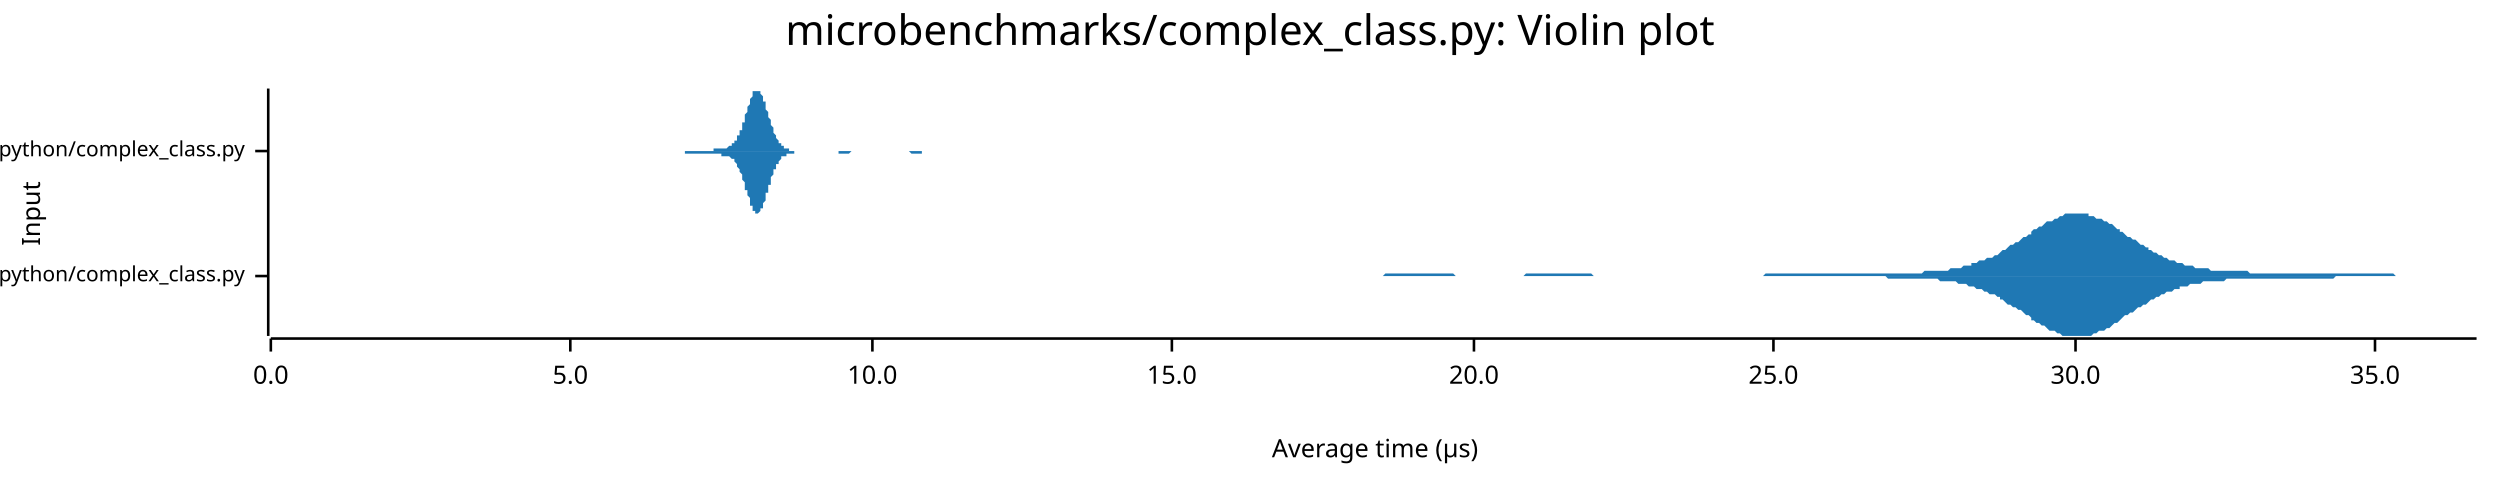
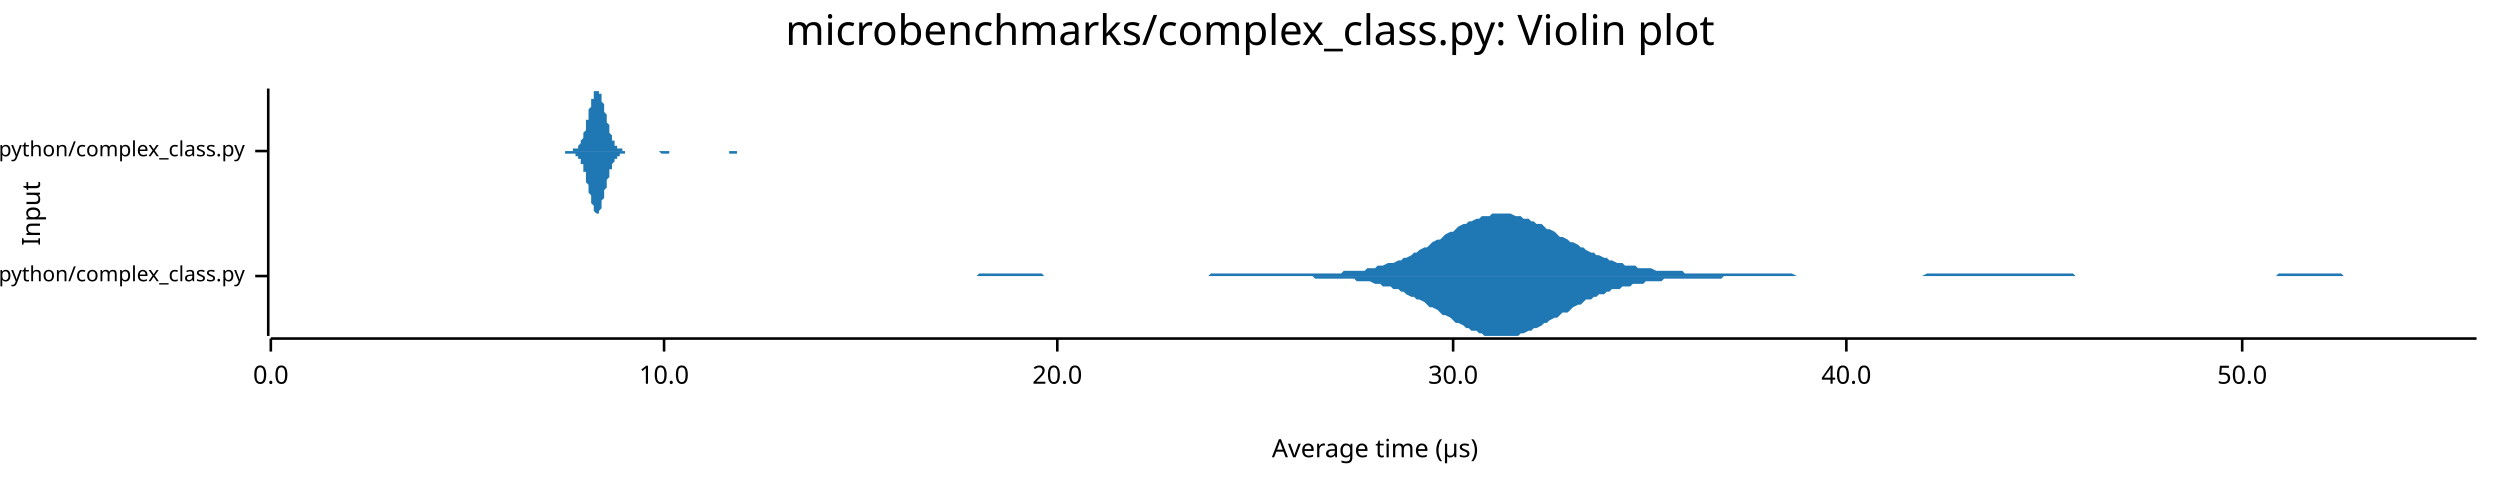
<svg xmlns="http://www.w3.org/2000/svg" width="960" height="186" viewBox="0 0 960 186">
  <text x="480" y="5" dy="0.76em" text-anchor="middle" font-family="sans-serif" font-size="16.129" opacity="1" fill="#000000">
microbenchmarks/complex_class.py: Violin plot
</text>
  <text x="8" y="82" dy="0.76em" text-anchor="middle" font-family="sans-serif" font-size="9.677" opacity="1" fill="#000000" transform="rotate(270, 8, 82)">
Input
</text>
  <text x="528" y="178" dy="-0.5ex" text-anchor="middle" font-family="sans-serif" font-size="9.677" opacity="1" fill="#000000">
Average time (µs)
</text>
  <polyline fill="none" opacity="1" stroke="#000000" stroke-width="1" points="103,34 103,129 " />
  <text x="94" y="106" dy="0.5ex" text-anchor="end" font-family="sans-serif" font-size="8.065" opacity="1" fill="#000000">
microbenchmarks/rustpython/complex_class.py
</text>
  <polyline fill="none" opacity="1" stroke="#000000" stroke-width="1" points="98,106 103,106 " />
  <text x="94" y="58" dy="0.5ex" text-anchor="end" font-family="sans-serif" font-size="8.065" opacity="1" fill="#000000">
microbenchmarks/cpython/complex_class.py
</text>
  <polyline fill="none" opacity="1" stroke="#000000" stroke-width="1" points="98,58 103,58 " />
  <polyline fill="none" opacity="1" stroke="#000000" stroke-width="1" points="104,130 951,130 " />
  <text x="104" y="140" dy="0.76em" text-anchor="middle" font-family="sans-serif" font-size="9.677" opacity="1" fill="#000000">
0.0
</text>
  <polyline fill="none" opacity="1" stroke="#000000" stroke-width="1" points="104,130 104,135 " />
-   <text x="219" y="140" dy="0.76em" text-anchor="middle" font-family="sans-serif" font-size="9.677" opacity="1" fill="#000000">
- 5.0
- </text>
-   <polyline fill="none" opacity="1" stroke="#000000" stroke-width="1" points="219,130 219,135 " />
-   <text x="335" y="140" dy="0.76em" text-anchor="middle" font-family="sans-serif" font-size="9.677" opacity="1" fill="#000000">
+   <text x="255" y="140" dy="0.76em" text-anchor="middle" font-family="sans-serif" font-size="9.677" opacity="1" fill="#000000">
10.0
</text>
-   <polyline fill="none" opacity="1" stroke="#000000" stroke-width="1" points="335,130 335,135 " />
-   <text x="450" y="140" dy="0.76em" text-anchor="middle" font-family="sans-serif" font-size="9.677" opacity="1" fill="#000000">
- 15.0
- </text>
-   <polyline fill="none" opacity="1" stroke="#000000" stroke-width="1" points="450,130 450,135 " />
-   <text x="566" y="140" dy="0.76em" text-anchor="middle" font-family="sans-serif" font-size="9.677" opacity="1" fill="#000000">
+   <polyline fill="none" opacity="1" stroke="#000000" stroke-width="1" points="255,130 255,135 " />
+   <text x="406" y="140" dy="0.76em" text-anchor="middle" font-family="sans-serif" font-size="9.677" opacity="1" fill="#000000">
20.0
</text>
-   <polyline fill="none" opacity="1" stroke="#000000" stroke-width="1" points="566,130 566,135 " />
-   <text x="681" y="140" dy="0.76em" text-anchor="middle" font-family="sans-serif" font-size="9.677" opacity="1" fill="#000000">
- 25.0
- </text>
-   <polyline fill="none" opacity="1" stroke="#000000" stroke-width="1" points="681,130 681,135 " />
-   <text x="797" y="140" dy="0.76em" text-anchor="middle" font-family="sans-serif" font-size="9.677" opacity="1" fill="#000000">
+   <polyline fill="none" opacity="1" stroke="#000000" stroke-width="1" points="406,130 406,135 " />
+   <text x="558" y="140" dy="0.76em" text-anchor="middle" font-family="sans-serif" font-size="9.677" opacity="1" fill="#000000">
30.0
</text>
-   <polyline fill="none" opacity="1" stroke="#000000" stroke-width="1" points="797,130 797,135 " />
-   <text x="912" y="140" dy="0.76em" text-anchor="middle" font-family="sans-serif" font-size="9.677" opacity="1" fill="#000000">
- 35.0
+   <polyline fill="none" opacity="1" stroke="#000000" stroke-width="1" points="558,130 558,135 " />
+   <text x="709" y="140" dy="0.76em" text-anchor="middle" font-family="sans-serif" font-size="9.677" opacity="1" fill="#000000">
+ 40.0
</text>
-   <polyline fill="none" opacity="1" stroke="#000000" stroke-width="1" points="912,130 912,135 " />
-   <polygon opacity="1" fill="#1F78B4" points="492,106 493,106 494,106 495,106 495,106 496,106 497,106 498,106 499,106 500,106 501,106 502,106 503,106 504,106 505,106 506,106 506,106 507,106 508,106 509,106 510,106 511,106 512,106 513,106 514,106 515,106 516,106 517,106 518,106 518,106 519,106 520,106 521,106 522,106 523,106 524,106 525,106 526,106 527,106 528,106 529,106 529,106 530,106 531,106 532,105 533,105 534,105 535,105 536,105 537,105 538,105 539,105 540,105 540,105 541,105 542,105 543,105 544,105 545,105 546,105 547,105 548,105 549,105 550,105 551,105 552,105 552,105 553,105 554,105 555,105 556,105 557,105 558,105 559,106 560,106 561,106 562,106 563,106 563,106 564,106 565,106 566,106 567,106 568,106 569,106 570,106 571,106 572,106 573,106 574,106 575,106 575,106 576,106 577,106 578,106 579,106 580,106 581,106 582,106 583,106 584,106 585,106 586,105 586,105 587,105 588,105 589,105 590,105 591,105 592,105 593,105 594,105 595,105 596,105 597,105 597,105 598,105 599,105 600,105 601,105 602,105 603,105 604,105 605,105 606,105 607,105 608,105 609,105 609,105 610,105 611,105 612,106 613,106 614,106 615,106 616,106 617,106 618,106 619,106 620,106 620,106 621,106 622,106 623,106 624,106 625,106 626,106 627,106 628,106 629,106 630,106 631,106 632,106 632,106 633,106 634,106 635,106 636,106 637,106 638,106 639,106 640,106 641,106 642,106 643,106 643,106 644,106 645,106 646,106 647,106 648,106 649,106 650,106 651,106 652,106 653,106 654,106 654,106 655,106 656,106 657,106 658,106 659,106 660,106 661,106 662,106 663,106 664,106 665,106 666,106 666,106 667,106 668,106 669,106 670,106 671,106 672,106 673,106 674,106 675,106 676,106 677,106 677,106 678,105 679,105 680,105 681,105 682,105 683,105 684,105 685,105 686,105 687,105 688,105 689,105 689,105 690,105 691,105 692,105 693,105 694,105 695,105 696,105 697,105 698,105 699,105 700,105 700,105 701,105 702,105 703,105 704,105 705,105 706,105 707,105 708,105 709,105 710,105 711,105 711,105 712,105 713,105 714,105 715,105 716,105 717,105 718,105 719,105 720,105 721,105 722,105 723,105 723,105 724,105 725,105 726,105 727,105 728,105 729,105 730,105 731,105 732,105 733,105 734,105 734,105 735,105 736,105 737,105 738,105 739,104 740,104 741,104 742,104 743,104 744,104 745,104 745,104 746,104 747,104 748,104 749,103 750,103 751,103 752,103 753,103 754,102 755,102 756,102 757,102 757,101 758,101 759,101 760,100 761,100 762,100 763,99 764,99 765,99 766,98 767,98 768,97 768,97 769,96 770,96 771,95 772,94 773,94 774,93 775,93 776,92 777,91 778,91 779,90 780,90 780,89 781,88 782,88 783,87 784,87 785,86 786,85 787,85 788,85 789,84 790,84 791,83 791,83 792,83 793,82 794,82 795,82 796,82 797,82 798,82 799,82 800,82 801,82 802,82 802,83 803,83 804,83 805,84 806,84 807,84 808,85 809,85 810,86 811,86 812,87 813,88 814,88 814,89 815,89 816,90 817,91 818,91 819,92 820,92 821,93 822,94 823,94 824,95 825,95 825,96 826,96 827,97 828,97 829,98 830,98 831,99 832,99 833,100 834,100 835,100 836,101 837,101 837,101 838,101 839,102 840,102 841,102 842,102 843,103 844,103 845,103 846,103 847,103 848,103 848,103 849,104 850,104 851,104 852,104 853,104 854,104 855,104 856,104 857,104 858,104 859,104 859,104 860,104 861,104 862,104 863,104 864,105 865,105 866,105 867,105 868,105 869,105 870,105 871,105 871,105 872,105 873,105 874,105 875,105 876,105 877,105 878,105 879,105 880,105 881,105 882,105 882,105 883,105 884,105 885,105 886,105 887,105 888,105 889,105 890,105 891,105 892,105 893,105 894,105 894,105 895,105 896,105 897,105 898,105 899,105 900,105 901,105 902,105 903,105 904,105 905,105 905,105 906,105 907,105 908,105 909,105 910,105 911,105 912,105 913,105 914,105 915,105 916,105 916,105 917,105 918,105 919,105 920,106 921,106 922,106 923,106 924,106 925,106 926,106 927,106 928,106 928,106 929,106 930,106 931,106 932,106 933,106 934,106 935,106 936,106 937,106 938,106 939,106 939,106 940,106 941,106 942,106 943,106 944,106 945,106 946,106 947,106 948,106 949,106 950,106 951,106 951,106 492,106 " />
-   <polygon opacity="1" fill="#1F78B4" points="492,106 493,106 494,106 495,106 495,106 496,106 497,106 498,106 499,106 500,106 501,106 502,106 503,106 504,106 505,106 506,106 506,106 507,106 508,106 509,106 510,106 511,106 512,106 513,106 514,106 515,106 516,106 517,106 518,106 518,106 519,106 520,106 521,106 522,106 523,106 524,106 525,106 526,106 527,106 528,106 529,106 529,106 530,106 531,106 532,106 533,106 534,106 535,106 536,106 537,106 538,106 539,106 540,106 540,106 541,106 542,106 543,106 544,106 545,106 546,106 547,106 548,106 549,106 550,106 551,106 552,106 552,106 553,106 554,106 555,106 556,106 557,106 558,106 559,106 560,106 561,106 562,106 563,106 563,106 564,106 565,106 566,106 567,106 568,106 569,106 570,106 571,106 572,106 573,106 574,106 575,106 575,106 576,106 577,106 578,106 579,106 580,106 581,106 582,106 583,106 584,106 585,106 586,106 586,106 587,106 588,106 589,106 590,106 591,106 592,106 593,106 594,106 595,106 596,106 597,106 597,106 598,106 599,106 600,106 601,106 602,106 603,106 604,106 605,106 606,106 607,106 608,106 609,106 609,106 610,106 611,106 612,106 613,106 614,106 615,106 616,106 617,106 618,106 619,106 620,106 620,106 621,106 622,106 623,106 624,106 625,106 626,106 627,106 628,106 629,106 630,106 631,106 632,106 632,106 633,106 634,106 635,106 636,106 637,106 638,106 639,106 640,106 641,106 642,106 643,106 643,106 644,106 645,106 646,106 647,106 648,106 649,106 650,106 651,106 652,106 653,106 654,106 654,106 655,106 656,106 657,106 658,106 659,106 660,106 661,106 662,106 663,106 664,106 665,106 666,106 666,106 667,106 668,106 669,106 670,106 671,106 672,106 673,106 674,106 675,106 676,106 677,106 677,106 678,106 679,106 680,106 681,106 682,106 683,106 684,106 685,106 686,106 687,106 688,106 689,106 689,106 690,106 691,106 692,106 693,106 694,106 695,106 696,106 697,106 698,106 699,106 700,106 700,106 701,106 702,106 703,106 704,106 705,106 706,106 707,106 708,106 709,106 710,106 711,106 711,106 712,106 713,106 714,106 715,106 716,106 717,106 718,106 719,106 720,106 721,106 722,106 723,106 723,106 724,106 725,107 726,107 727,107 728,107 729,107 730,107 731,107 732,107 733,107 734,107 734,107 735,107 736,107 737,107 738,107 739,107 740,107 741,107 742,107 743,107 744,107 745,108 745,108 746,108 747,108 748,108 749,108 750,108 751,108 752,109 753,109 754,109 755,109 756,110 757,110 757,110 758,110 759,111 760,111 761,111 762,112 763,112 764,113 765,113 766,113 767,114 768,114 768,115 769,115 770,116 771,117 772,117 773,118 774,118 775,119 776,119 777,120 778,121 779,121 780,122 780,123 781,123 782,124 783,124 784,125 785,125 786,126 787,127 788,127 789,127 790,128 791,128 791,128 792,129 793,129 794,129 795,129 796,129 797,129 798,129 799,129 800,129 801,129 802,129 802,129 803,129 804,128 805,128 806,127 807,127 808,127 809,126 810,126 811,125 812,124 813,124 814,123 814,123 815,122 816,121 817,121 818,120 819,120 820,119 821,118 822,118 823,117 824,117 825,116 825,116 826,115 827,115 828,114 829,114 830,113 831,113 832,112 833,112 834,112 835,111 836,111 837,111 837,110 838,110 839,110 840,110 841,109 842,109 843,109 844,109 845,109 846,108 847,108 848,108 848,108 849,108 850,108 851,108 852,108 853,108 854,108 855,107 856,107 857,107 858,107 859,107 859,107 860,107 861,107 862,107 863,107 864,107 865,107 866,107 867,107 868,107 869,107 870,107 871,107 871,107 872,107 873,107 874,107 875,107 876,107 877,107 878,107 879,107 880,107 881,107 882,107 882,107 883,107 884,107 885,107 886,107 887,107 888,107 889,107 890,107 891,107 892,107 893,107 894,107 894,107 895,107 896,107 897,106 898,106 899,106 900,106 901,106 902,106 903,106 904,106 905,106 905,106 906,106 907,106 908,106 909,106 910,106 911,106 912,106 913,106 914,106 915,106 916,106 916,106 917,106 918,106 919,106 920,106 921,106 922,106 923,106 924,106 925,106 926,106 927,106 928,106 928,106 929,106 930,106 931,106 932,106 933,106 934,106 935,106 936,106 937,106 938,106 939,106 939,106 940,106 941,106 942,106 943,106 944,106 945,106 946,106 947,106 948,106 949,106 950,106 951,106 951,106 492,106 " />
-   <polygon opacity="1" fill="#1F78B4" points="255,58 255,58 255,58 255,58 256,58 256,58 256,58 256,58 257,58 257,58 257,58 257,58 257,58 258,58 258,58 258,58 258,58 258,58 259,58 259,58 259,58 259,58 260,58 260,58 260,58 260,58 260,58 261,58 261,58 261,58 261,58 261,58 262,58 262,58 262,58 262,58 263,58 263,58 263,58 263,58 263,58 264,58 264,58 264,58 264,58 264,58 265,58 265,58 265,58 265,58 266,58 266,58 266,58 266,58 266,58 267,58 267,58 267,58 267,58 268,58 268,58 268,58 268,58 268,58 269,58 269,58 269,58 269,58 269,58 270,58 270,58 270,58 270,58 271,58 271,58 271,58 271,58 271,58 272,58 272,58 272,58 272,58 272,58 273,58 273,58 273,58 273,58 274,58 274,57 274,57 274,57 274,57 275,57 275,57 275,57 275,57 275,57 276,57 276,57 276,57 276,57 277,57 277,57 277,57 277,57 277,57 278,57 278,57 278,57 278,57 279,57 279,57 279,57 279,57 279,57 280,56 280,56 280,56 280,56 280,56 281,56 281,56 281,56 281,55 282,55 282,55 282,55 282,55 282,54 283,54 283,54 283,53 283,53 283,52 284,52 284,52 284,51 284,50 285,50 285,49 285,49 285,48 285,47 286,47 286,46 286,45 286,45 286,44 287,43 287,43 287,42 287,41 288,40 288,40 288,39 288,38 288,38 289,37 289,37 289,36 289,36 289,35 290,35 290,35 290,35 290,35 291,35 291,34 291,35 291,35 291,35 292,35 292,35 292,36 292,36 293,37 293,37 293,38 293,38 293,39 294,39 294,40 294,41 294,42 294,42 295,43 295,44 295,44 295,45 296,46 296,46 296,47 296,48 296,48 297,49 297,50 297,50 297,51 297,51 298,52 298,52 298,53 298,53 299,54 299,54 299,54 299,55 299,55 300,55 300,55 300,56 300,56 300,56 301,56 301,57 301,57 301,57 302,57 302,57 302,57 302,57 302,57 303,57 303,58 303,58 303,58 304,58 304,58 304,58 304,58 304,58 305,58 305,58 305,58 305,58 305,58 306,58 306,58 306,58 306,58 307,58 307,58 307,58 307,58 307,58 308,58 308,58 308,58 308,58 308,58 309,58 309,58 309,58 309,58 310,58 310,58 310,58 310,58 310,58 311,58 311,58 311,58 311,58 311,58 312,58 312,58 312,58 312,58 313,58 313,58 313,58 313,58 313,58 314,58 314,58 314,58 314,58 315,58 315,58 315,58 315,58 315,58 316,58 316,58 316,58 316,58 316,58 317,58 317,58 317,58 317,58 318,58 318,58 318,58 318,58 318,58 319,58 319,58 319,58 319,58 319,58 320,58 320,58 320,58 320,58 321,58 321,58 321,58 321,58 321,58 322,58 322,58 322,58 322,58 322,58 323,58 323,58 323,58 323,58 324,58 324,58 324,58 324,58 324,58 325,58 325,58 325,58 325,58 326,58 326,58 326,58 326,58 326,58 327,58 327,58 327,58 327,58 327,58 328,58 328,58 328,58 328,58 329,58 329,58 329,58 329,58 329,58 330,58 330,58 330,58 330,58 330,58 331,58 331,58 331,58 331,58 332,58 332,58 332,58 332,58 332,58 333,58 333,58 333,58 333,58 333,58 334,58 334,58 334,58 334,58 335,58 335,58 335,58 335,58 335,58 336,58 336,58 336,58 336,58 337,58 337,58 337,58 337,58 337,58 338,58 338,58 338,58 338,58 338,58 339,58 339,58 339,58 339,58 340,58 340,58 340,58 340,58 340,58 341,58 341,58 341,58 341,58 341,58 342,58 342,58 342,58 342,58 343,58 343,58 343,58 343,58 343,58 344,58 344,58 344,58 344,58 344,58 345,58 345,58 345,58 345,58 346,58 346,58 346,58 346,58 346,58 347,58 347,58 347,58 347,58 347,58 348,58 348,58 348,58 348,58 349,58 349,58 349,58 349,58 349,58 350,58 350,58 350,58 350,58 351,58 351,58 351,58 351,58 351,58 352,58 352,58 352,58 352,58 352,58 353,58 353,58 353,58 353,58 354,58 354,58 354,58 354,58 354,58 355,58 355,58 355,58 355,58 355,58 356,58 356,58 356,58 356,58 357,58 357,58 357,58 357,58 357,58 358,58 358,58 358,58 358,58 358,58 359,58 359,58 359,58 359,58 360,58 360,58 360,58 360,58 360,58 361,58 361,58 361,58 361,58 362,58 362,58 362,58 362,58 362,58 362,58 255,58 " />
-   <polygon opacity="1" fill="#1F78B4" points="255,58 255,58 255,58 255,58 256,58 256,58 256,58 256,58 257,58 257,58 257,58 257,58 257,58 258,58 258,58 258,58 258,58 258,58 259,58 259,58 259,58 259,58 260,58 260,58 260,58 260,58 260,58 261,58 261,58 261,58 261,58 261,58 262,58 262,58 262,58 262,58 263,58 263,58 263,58 263,59 263,59 264,59 264,59 264,59 264,59 264,59 265,59 265,59 265,59 265,59 266,59 266,59 266,59 266,59 266,59 267,59 267,59 267,59 267,59 268,59 268,59 268,59 268,59 268,59 269,59 269,59 269,59 269,59 269,59 270,59 270,59 270,59 270,59 271,59 271,59 271,59 271,59 271,59 272,59 272,59 272,59 272,59 272,59 273,59 273,59 273,59 273,59 274,59 274,59 274,59 274,59 274,59 275,59 275,59 275,59 275,59 275,59 276,59 276,59 276,59 276,59 277,59 277,59 277,59 277,60 277,60 278,60 278,60 278,60 278,60 279,60 279,60 279,60 279,60 279,60 280,60 280,60 280,60 280,60 280,60 281,61 281,61 281,61 281,61 282,61 282,61 282,62 282,62 282,62 283,63 283,63 283,63 283,64 283,64 284,65 284,65 284,65 284,66 285,67 285,67 285,68 285,68 285,69 286,70 286,70 286,71 286,72 286,73 287,73 287,74 287,75 287,75 288,76 288,77 288,77 288,78 288,79 289,79 289,80 289,80 289,81 289,81 290,81 290,82 290,82 290,82 291,82 291,82 291,82 291,82 291,82 292,81 292,81 292,81 292,80 293,80 293,79 293,79 293,78 293,78 294,77 294,76 294,76 294,75 294,74 295,74 295,73 295,72 295,71 296,71 296,70 296,69 296,69 296,68 297,67 297,67 297,66 297,66 297,65 298,65 298,64 298,64 298,63 299,63 299,63 299,62 299,62 299,62 300,61 300,61 300,61 300,61 300,60 301,60 301,60 301,60 301,60 302,60 302,59 302,59 302,59 302,59 303,59 303,59 303,59 303,59 304,59 304,59 304,59 304,59 304,59 305,59 305,58 305,58 305,58 305,58 306,58 306,58 306,58 306,58 307,58 307,58 307,58 307,58 307,58 308,58 308,58 308,58 308,58 308,58 309,58 309,58 309,58 309,58 310,58 310,58 310,58 310,58 310,58 311,58 311,58 311,58 311,58 311,58 312,58 312,58 312,58 312,58 313,58 313,58 313,58 313,58 313,58 314,58 314,58 314,58 314,58 315,58 315,58 315,58 315,58 315,58 316,58 316,58 316,58 316,58 316,58 317,58 317,58 317,58 317,58 318,58 318,58 318,58 318,58 318,58 319,58 319,58 319,58 319,58 319,58 320,58 320,58 320,58 320,58 321,58 321,58 321,58 321,58 321,58 322,58 322,59 322,59 322,59 322,59 323,59 323,59 323,59 323,59 324,59 324,59 324,59 324,59 324,59 325,59 325,59 325,59 325,59 326,59 326,59 326,59 326,59 326,59 327,58 327,58 327,58 327,58 327,58 328,58 328,58 328,58 328,58 329,58 329,58 329,58 329,58 329,58 330,58 330,58 330,58 330,58 330,58 331,58 331,58 331,58 331,58 332,58 332,58 332,58 332,58 332,58 333,58 333,58 333,58 333,58 333,58 334,58 334,58 334,58 334,58 335,58 335,58 335,58 335,58 335,58 336,58 336,58 336,58 336,58 337,58 337,58 337,58 337,58 337,58 338,58 338,58 338,58 338,58 338,58 339,58 339,58 339,58 339,58 340,58 340,58 340,58 340,58 340,58 341,58 341,58 341,58 341,58 341,58 342,58 342,58 342,58 342,58 343,58 343,58 343,58 343,58 343,58 344,58 344,58 344,58 344,58 344,58 345,58 345,58 345,58 345,58 346,58 346,58 346,58 346,58 346,58 347,58 347,58 347,58 347,58 347,58 348,58 348,58 348,58 348,58 349,58 349,58 349,58 349,58 349,58 350,59 350,59 350,59 350,59 351,59 351,59 351,59 351,59 351,59 352,59 352,59 352,59 352,59 352,59 353,59 353,59 353,59 353,59 354,59 354,59 354,59 354,58 354,58 355,58 355,58 355,58 355,58 355,58 356,58 356,58 356,58 356,58 357,58 357,58 357,58 357,58 357,58 358,58 358,58 358,58 358,58 358,58 359,58 359,58 359,58 359,58 360,58 360,58 360,58 360,58 360,58 361,58 361,58 361,58 361,58 362,58 362,58 362,58 362,58 362,58 362,58 255,58 " />
+   <polyline fill="none" opacity="1" stroke="#000000" stroke-width="1" points="709,130 709,135 " />
+   <text x="861" y="140" dy="0.76em" text-anchor="middle" font-family="sans-serif" font-size="9.677" opacity="1" fill="#000000">
+ 50.0
+ </text>
+   <polyline fill="none" opacity="1" stroke="#000000" stroke-width="1" points="861,130 861,135 " />
+   <polygon opacity="1" fill="#1F78B4" points="324,106 326,106 327,106 328,106 330,106 331,106 332,106 333,106 335,106 336,106 337,106 338,106 340,106 341,106 342,106 343,106 345,106 346,106 347,106 348,106 350,106 351,106 352,106 353,106 355,106 356,106 357,106 358,106 360,106 361,106 362,106 363,106 365,106 366,106 367,106 368,106 370,106 371,106 372,106 373,106 375,106 376,105 377,105 378,105 380,105 381,105 382,105 383,105 385,105 386,105 387,105 388,105 390,105 391,105 392,105 393,105 395,105 396,105 397,105 399,105 400,105 401,106 402,106 404,106 405,106 406,106 407,106 409,106 410,106 411,106 412,106 414,106 415,106 416,106 417,106 419,106 420,106 421,106 422,106 424,106 425,106 426,106 427,106 429,106 430,106 431,106 432,106 434,106 435,106 436,106 437,106 439,106 440,106 441,106 442,106 444,106 445,106 446,106 447,106 449,106 450,106 451,106 452,106 454,106 455,106 456,106 457,106 459,106 460,106 461,106 462,106 464,106 465,105 466,105 468,105 469,105 470,105 471,105 473,105 474,105 475,105 476,105 478,105 479,105 480,105 481,105 483,105 484,105 485,105 486,105 488,105 489,105 490,105 491,105 493,105 494,105 495,105 496,105 498,105 499,105 500,105 501,105 503,105 504,105 505,105 506,105 508,105 509,105 510,105 511,105 513,105 514,105 515,105 516,104 518,104 519,104 520,104 521,104 523,104 524,104 525,103 526,103 528,103 529,102 530,102 531,102 533,101 534,101 535,101 537,100 538,100 539,99 540,99 542,98 543,97 544,97 545,96 547,95 548,95 549,94 550,93 552,92 553,92 554,91 555,90 557,89 558,89 559,88 560,87 562,86 563,86 564,85 565,85 567,84 568,84 569,83 570,83 572,83 573,82 574,82 575,82 577,82 578,82 579,82 580,82 582,83 583,83 584,83 585,84 587,84 588,85 589,85 590,86 592,86 593,87 594,88 595,88 597,89 598,90 599,91 600,91 602,92 603,93 604,93 606,94 607,95 608,95 609,96 611,97 612,97 613,98 614,98 616,99 617,99 618,100 619,100 621,101 622,101 623,101 624,102 626,102 627,102 628,102 629,103 631,103 632,103 633,103 634,103 636,104 637,104 638,104 639,104 641,104 642,104 643,104 644,104 646,104 647,105 648,105 649,105 651,105 652,105 653,105 654,105 656,105 657,105 658,105 659,105 661,105 662,105 663,105 664,105 666,105 667,105 668,105 669,105 671,105 672,105 673,105 675,105 676,105 677,105 678,105 680,105 681,105 682,105 683,105 685,105 686,105 687,105 688,105 690,106 691,106 692,106 693,106 695,106 696,106 697,106 698,106 700,106 701,106 702,106 703,106 705,106 706,106 707,106 708,106 710,106 711,106 712,106 713,106 715,106 716,106 717,106 718,106 720,106 721,106 722,106 723,106 725,106 726,106 727,106 728,106 730,106 731,106 732,106 733,106 735,106 736,106 737,106 738,106 740,105 741,105 742,105 744,105 745,105 746,105 747,105 749,105 750,105 751,105 752,105 754,105 755,105 756,105 757,105 759,105 760,105 761,105 762,105 764,105 765,105 766,105 767,105 769,105 770,105 771,105 772,105 774,105 775,105 776,105 777,105 779,105 780,105 781,105 782,105 784,105 785,105 786,105 787,105 789,105 790,105 791,105 792,105 794,105 795,105 796,105 797,106 799,106 800,106 801,106 802,106 804,106 805,106 806,106 807,106 809,106 810,106 811,106 813,106 814,106 815,106 816,106 818,106 819,106 820,106 821,106 823,106 824,106 825,106 826,106 828,106 829,106 830,106 831,106 833,106 834,106 835,106 836,106 838,106 839,106 840,106 841,106 843,106 844,106 845,106 846,106 848,106 849,106 850,106 851,106 853,106 854,106 855,106 856,106 858,106 859,106 860,106 861,106 863,106 864,106 865,106 866,106 868,106 869,106 870,106 871,106 873,106 874,106 875,105 876,105 878,105 879,105 880,105 882,105 883,105 884,105 885,105 887,105 888,105 889,105 890,105 892,105 893,105 894,105 895,105 897,105 898,105 899,105 900,106 902,106 903,106 904,106 905,106 907,106 908,106 909,106 910,106 912,106 913,106 914,106 915,106 917,106 918,106 919,106 920,106 922,106 923,106 924,106 925,106 927,106 928,106 929,106 930,106 932,106 933,106 934,106 935,106 937,106 938,106 939,106 940,106 942,106 943,106 944,106 945,106 947,106 948,106 949,106 951,106 951,106 324,106 " />
+   <polygon opacity="1" fill="#1F78B4" points="324,106 326,106 327,106 328,106 330,106 331,106 332,106 333,106 335,106 336,106 337,106 338,106 340,106 341,106 342,106 343,106 345,106 346,106 347,106 348,106 350,106 351,106 352,106 353,106 355,106 356,106 357,106 358,106 360,106 361,106 362,106 363,106 365,106 366,106 367,106 368,106 370,106 371,106 372,106 373,106 375,106 376,106 377,106 378,106 380,106 381,106 382,106 383,106 385,106 386,106 387,106 388,106 390,106 391,106 392,106 393,106 395,106 396,106 397,106 399,106 400,106 401,106 402,106 404,106 405,106 406,106 407,106 409,106 410,106 411,106 412,106 414,106 415,106 416,106 417,106 419,106 420,106 421,106 422,106 424,106 425,106 426,106 427,106 429,106 430,106 431,106 432,106 434,106 435,106 436,106 437,106 439,106 440,106 441,106 442,106 444,106 445,106 446,106 447,106 449,106 450,106 451,106 452,106 454,106 455,106 456,106 457,106 459,106 460,106 461,106 462,106 464,106 465,106 466,106 468,106 469,106 470,106 471,106 473,106 474,106 475,106 476,106 478,106 479,106 480,106 481,106 483,106 484,106 485,106 486,106 488,106 489,106 490,106 491,106 493,106 494,106 495,106 496,106 498,106 499,106 500,106 501,106 503,106 504,106 505,107 506,107 508,107 509,107 510,107 511,107 513,107 514,107 515,107 516,107 518,107 519,107 520,107 521,108 523,108 524,108 525,108 526,108 528,109 529,109 530,109 531,110 533,110 534,110 535,111 537,111 538,112 539,112 540,113 542,114 543,114 544,115 545,115 547,116 548,117 549,118 550,118 552,119 553,120 554,121 555,121 557,122 558,123 559,124 560,124 562,125 563,126 564,126 565,127 567,127 568,128 569,128 570,129 572,129 573,129 574,129 575,129 577,129 578,129 579,129 580,129 582,129 583,129 584,128 585,128 587,127 588,127 589,126 590,126 592,125 593,124 594,124 595,123 597,122 598,122 599,121 600,120 602,120 603,119 604,118 606,117 607,117 608,116 609,115 611,115 612,114 613,114 614,113 616,113 617,112 618,112 619,111 621,111 622,111 623,110 624,110 626,110 627,109 628,109 629,109 631,109 632,108 633,108 634,108 636,108 637,108 638,108 639,107 641,107 642,107 643,107 644,107 646,107 647,107 648,107 649,107 651,107 652,107 653,107 654,107 656,107 657,107 658,107 659,107 661,107 662,106 663,106 664,106 666,106 667,106 668,106 669,106 671,106 672,106 673,106 675,106 676,106 677,106 678,106 680,106 681,106 682,106 683,106 685,106 686,106 687,106 688,106 690,106 691,106 692,106 693,106 695,106 696,106 697,106 698,106 700,106 701,106 702,106 703,106 705,106 706,106 707,106 708,106 710,106 711,106 712,106 713,106 715,106 716,106 717,106 718,106 720,106 721,106 722,106 723,106 725,106 726,106 727,106 728,106 730,106 731,106 732,106 733,106 735,106 736,106 737,106 738,106 740,106 741,106 742,106 744,106 745,106 746,106 747,106 749,106 750,106 751,106 752,106 754,106 755,106 756,106 757,106 759,106 760,106 761,106 762,106 764,106 765,106 766,106 767,106 769,106 770,106 771,106 772,106 774,106 775,106 776,106 777,106 779,106 780,106 781,106 782,106 784,106 785,106 786,106 787,106 789,106 790,106 791,106 792,106 794,106 795,106 796,106 797,106 799,106 800,106 801,106 802,106 804,106 805,106 806,106 807,106 809,106 810,106 811,106 813,106 814,106 815,106 816,106 818,106 819,106 820,106 821,106 823,106 824,106 825,106 826,106 828,106 829,106 830,106 831,106 833,106 834,106 835,106 836,106 838,106 839,106 840,106 841,106 843,106 844,106 845,106 846,106 848,106 849,106 850,106 851,106 853,106 854,106 855,106 856,106 858,106 859,106 860,106 861,106 863,106 864,106 865,106 866,106 868,106 869,106 870,106 871,106 873,106 874,106 875,106 876,106 878,106 879,106 880,106 882,106 883,106 884,106 885,106 887,106 888,106 889,106 890,106 892,106 893,106 894,106 895,106 897,106 898,106 899,106 900,106 902,106 903,106 904,106 905,106 907,106 908,106 909,106 910,106 912,106 913,106 914,106 915,106 917,106 918,106 919,106 920,106 922,106 923,106 924,106 925,106 927,106 928,106 929,106 930,106 932,106 933,106 934,106 935,106 937,106 938,106 939,106 940,106 942,106 943,106 944,106 945,106 947,106 948,106 949,106 951,106 951,106 324,106 " />
+   <polygon opacity="1" fill="#1F78B4" points="211,58 211,58 211,58 211,58 211,58 212,58 212,58 212,58 212,58 212,58 212,58 213,58 213,58 213,58 213,58 213,58 213,58 213,58 214,58 214,58 214,58 214,58 214,58 214,58 215,58 215,58 215,58 215,58 215,58 215,58 216,58 216,58 216,58 216,58 216,58 216,58 216,58 217,58 217,58 217,58 217,58 217,58 217,58 218,58 218,58 218,58 218,58 218,58 218,58 219,58 219,58 219,58 219,58 219,58 219,58 219,58 220,58 220,58 220,58 220,58 220,58 220,57 221,57 221,57 221,57 221,57 221,57 221,57 222,57 222,57 222,56 222,56 222,56 222,56 222,56 223,55 223,55 223,55 223,54 223,54 223,54 224,53 224,53 224,52 224,52 224,51 224,51 225,50 225,50 225,49 225,48 225,48 225,47 225,46 226,46 226,45 226,44 226,44 226,43 226,42 227,41 227,41 227,40 227,39 227,39 227,38 228,38 228,37 228,37 228,36 228,36 228,35 228,35 229,35 229,35 229,35 229,35 229,34 229,35 230,35 230,35 230,35 230,35 230,36 230,36 231,36 231,37 231,37 231,38 231,38 231,39 231,39 232,40 232,41 232,41 232,42 232,43 232,43 233,44 233,45 233,45 233,46 233,47 233,47 234,48 234,49 234,49 234,50 234,50 234,51 234,51 235,52 235,52 235,53 235,53 235,53 235,54 236,54 236,54 236,55 236,55 236,55 236,56 237,56 237,56 237,56 237,56 237,56 237,57 237,57 238,57 238,57 238,57 238,57 238,57 238,57 239,57 239,58 239,58 239,58 239,58 239,58 240,58 240,58 240,58 240,58 240,58 240,58 240,58 241,58 241,58 241,58 241,58 241,58 241,58 242,58 242,58 242,58 242,58 242,58 242,58 243,58 243,58 243,58 243,58 243,58 243,58 243,58 244,58 244,58 244,58 244,58 244,58 244,58 245,58 245,58 245,58 245,58 245,58 245,58 246,58 246,58 246,58 246,58 246,58 246,58 246,58 247,58 247,58 247,58 247,58 247,58 247,58 248,58 248,58 248,58 248,58 248,58 248,58 249,58 249,58 249,58 249,58 249,58 249,58 249,58 250,58 250,58 250,58 250,58 250,58 250,58 251,58 251,58 251,58 251,58 251,58 251,58 252,58 252,58 252,58 252,58 252,58 252,58 252,58 253,58 253,58 253,58 253,58 253,58 253,58 254,58 254,58 254,58 254,58 254,58 254,58 254,58 255,58 255,58 255,58 255,58 255,58 255,58 256,58 256,58 256,58 256,58 256,58 256,58 257,58 257,58 257,58 257,58 257,58 257,58 257,58 258,58 258,58 258,58 258,58 258,58 258,58 259,58 259,58 259,58 259,58 259,58 259,58 260,58 260,58 260,58 260,58 260,58 260,58 260,58 261,58 261,58 261,58 261,58 261,58 261,58 262,58 262,58 262,58 262,58 262,58 262,58 263,58 263,58 263,58 263,58 263,58 263,58 263,58 264,58 264,58 264,58 264,58 264,58 264,58 265,58 265,58 265,58 265,58 265,58 265,58 266,58 266,58 266,58 266,58 266,58 266,58 266,58 267,58 267,58 267,58 267,58 267,58 267,58 268,58 268,58 268,58 268,58 268,58 268,58 269,58 269,58 269,58 269,58 269,58 269,58 269,58 270,58 270,58 270,58 270,58 270,58 270,58 271,58 271,58 271,58 271,58 271,58 271,58 272,58 272,58 272,58 272,58 272,58 272,58 272,58 273,58 273,58 273,58 273,58 273,58 273,58 274,58 274,58 274,58 274,58 274,58 274,58 275,58 275,58 275,58 275,58 275,58 275,58 275,58 276,58 276,58 276,58 276,58 276,58 276,58 277,58 277,58 277,58 277,58 277,58 277,58 278,58 278,58 278,58 278,58 278,58 278,58 278,58 279,58 279,58 279,58 279,58 279,58 279,58 280,58 280,58 280,58 280,58 280,58 280,58 281,58 281,58 281,58 281,58 281,58 281,58 281,58 282,58 282,58 282,58 282,58 282,58 282,58 283,58 283,58 283,58 283,58 283,58 283,58 284,58 284,58 284,58 284,58 284,58 284,58 284,58 285,58 285,58 285,58 285,58 285,58 285,58 286,58 286,58 286,58 286,58 286,58 286,58 287,58 287,58 287,58 287,58 287,58 287,58 287,58 288,58 288,58 288,58 288,58 288,58 288,58 289,58 289,58 289,58 289,58 289,58 289,58 290,58 290,58 211,58 " />
+   <polygon opacity="1" fill="#1F78B4" points="211,58 211,58 211,58 211,58 211,58 212,58 212,58 212,58 212,58 212,58 212,58 213,58 213,58 213,58 213,58 213,58 213,58 213,58 214,58 214,58 214,58 214,58 214,58 214,58 215,58 215,58 215,58 215,58 215,58 215,58 216,58 216,58 216,58 216,58 216,58 216,58 216,58 217,58 217,58 217,59 217,59 217,59 217,59 218,59 218,59 218,59 218,59 218,59 218,59 219,59 219,59 219,59 219,59 219,59 219,59 219,59 220,59 220,59 220,59 220,59 220,59 220,59 221,59 221,59 221,59 221,59 221,59 221,60 222,60 222,60 222,60 222,60 222,60 222,61 222,61 223,61 223,61 223,62 223,62 223,62 223,63 224,63 224,64 224,64 224,65 224,65 224,66 225,66 225,67 225,67 225,68 225,69 225,69 225,70 226,71 226,71 226,72 226,73 226,74 226,74 227,75 227,76 227,76 227,77 227,78 227,78 228,79 228,79 228,80 228,80 228,81 228,81 228,81 229,82 229,82 229,82 229,82 229,82 229,82 230,82 230,82 230,82 230,81 230,81 230,81 231,80 231,80 231,79 231,79 231,78 231,78 231,77 232,76 232,76 232,75 232,74 232,74 232,73 233,72 233,72 233,71 233,70 233,70 233,69 234,68 234,68 234,67 234,67 234,66 234,66 234,65 235,65 235,64 235,64 235,63 235,63 235,63 236,62 236,62 236,62 236,61 236,61 236,61 237,61 237,61 237,60 237,60 237,60 237,60 237,60 238,60 238,59 238,59 238,59 238,59 238,59 239,59 239,59 239,59 239,59 239,59 239,59 240,59 240,59 240,59 240,59 240,59 240,59 240,58 241,58 241,58 241,58 241,58 241,58 241,58 242,58 242,58 242,58 242,58 242,58 242,58 243,58 243,58 243,58 243,58 243,58 243,58 243,58 244,58 244,58 244,58 244,58 244,58 244,58 245,58 245,58 245,58 245,58 245,58 245,58 246,58 246,58 246,58 246,58 246,58 246,58 246,58 247,58 247,58 247,58 247,58 247,58 247,58 248,58 248,58 248,58 248,58 248,58 248,58 249,58 249,58 249,58 249,58 249,58 249,58 249,58 250,58 250,58 250,58 250,58 250,58 250,58 251,58 251,58 251,58 251,58 251,58 251,58 252,58 252,58 252,58 252,58 252,58 252,58 252,58 253,58 253,58 253,58 253,58 253,58 253,58 254,59 254,59 254,59 254,59 254,59 254,59 254,59 255,59 255,59 255,59 255,59 255,59 255,59 256,59 256,59 256,59 256,59 256,59 256,59 257,59 257,59 257,58 257,58 257,58 257,58 257,58 258,58 258,58 258,58 258,58 258,58 258,58 259,58 259,58 259,58 259,58 259,58 259,58 260,58 260,58 260,58 260,58 260,58 260,58 260,58 261,58 261,58 261,58 261,58 261,58 261,58 262,58 262,58 262,58 262,58 262,58 262,58 263,58 263,58 263,58 263,58 263,58 263,58 263,58 264,58 264,58 264,58 264,58 264,58 264,58 265,58 265,58 265,58 265,58 265,58 265,58 266,58 266,58 266,58 266,58 266,58 266,58 266,58 267,58 267,58 267,58 267,58 267,58 267,58 268,58 268,58 268,58 268,58 268,58 268,58 269,58 269,58 269,58 269,58 269,58 269,58 269,58 270,58 270,58 270,58 270,58 270,58 270,58 271,58 271,58 271,58 271,58 271,58 271,58 272,58 272,58 272,58 272,58 272,58 272,58 272,58 273,58 273,58 273,58 273,58 273,58 273,58 274,58 274,58 274,58 274,58 274,58 274,58 275,58 275,58 275,58 275,58 275,58 275,58 275,58 276,58 276,58 276,58 276,58 276,58 276,58 277,58 277,58 277,58 277,58 277,58 277,58 278,58 278,58 278,58 278,58 278,58 278,58 278,58 279,58 279,58 279,58 279,58 279,58 279,58 280,58 280,58 280,58 280,59 280,59 280,59 281,59 281,59 281,59 281,59 281,59 281,59 281,59 282,59 282,59 282,59 282,59 282,59 282,59 283,59 283,59 283,59 283,59 283,59 283,58 284,58 284,58 284,58 284,58 284,58 284,58 284,58 285,58 285,58 285,58 285,58 285,58 285,58 286,58 286,58 286,58 286,58 286,58 286,58 287,58 287,58 287,58 287,58 287,58 287,58 287,58 288,58 288,58 288,58 288,58 288,58 288,58 289,58 289,58 289,58 289,58 289,58 289,58 290,58 290,58 211,58 " />
</svg>
